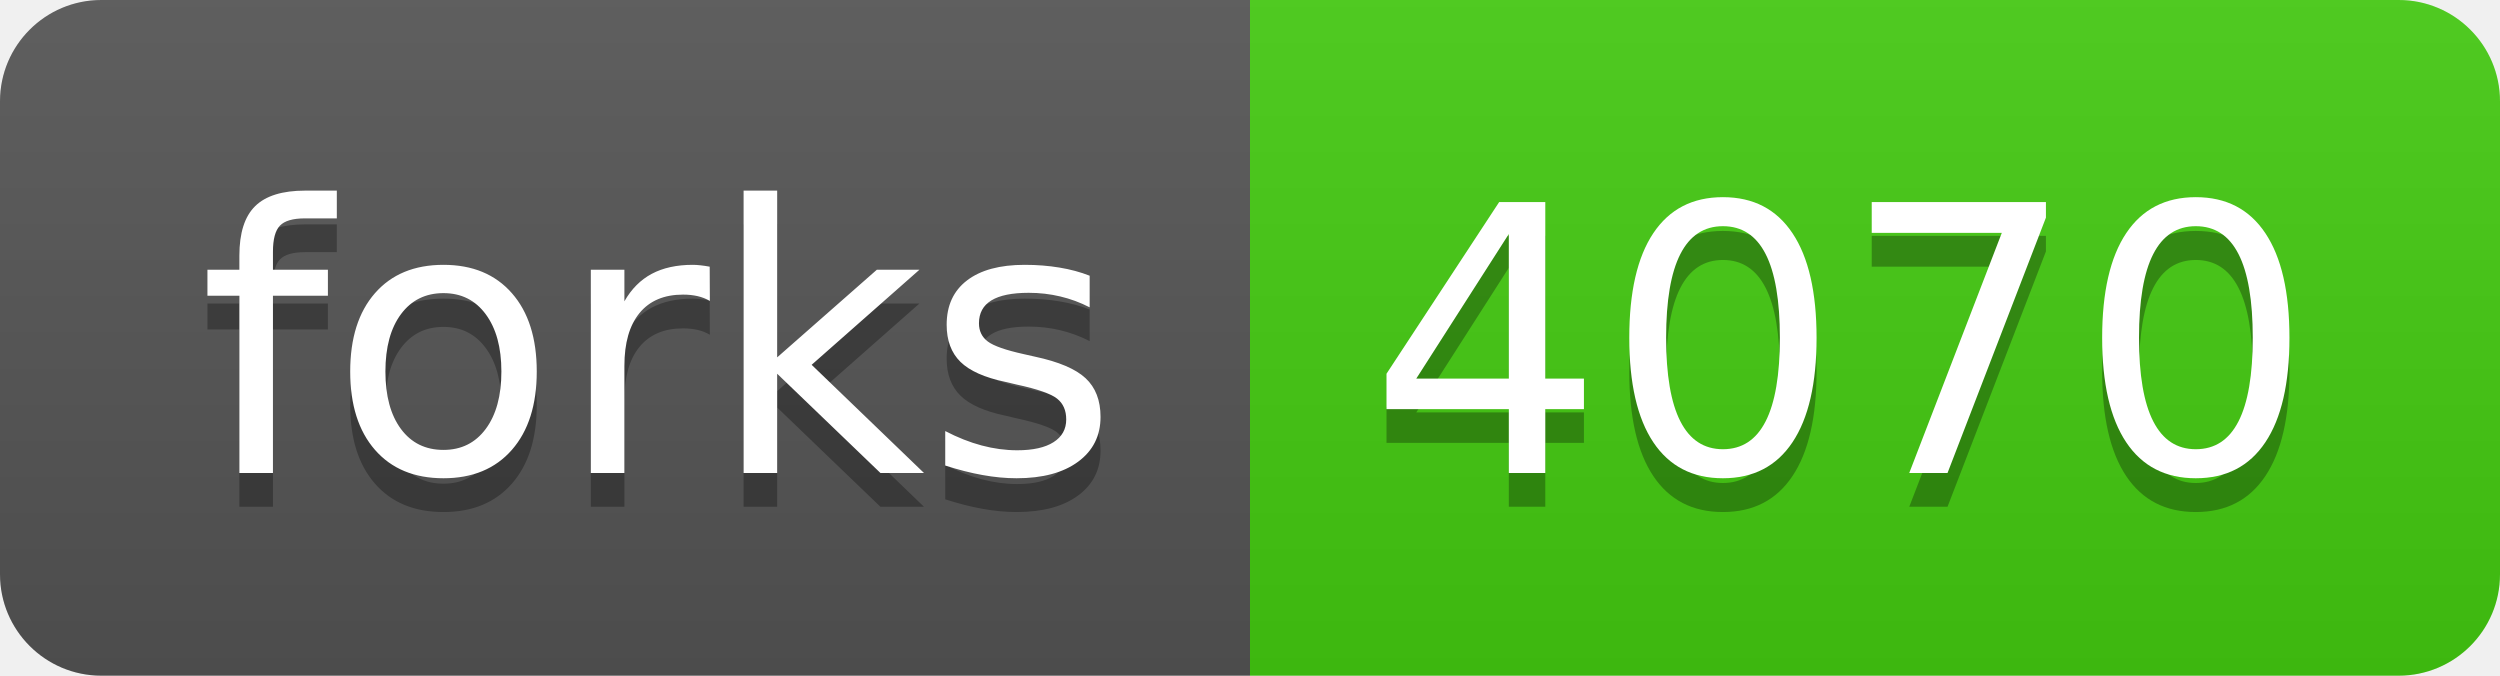
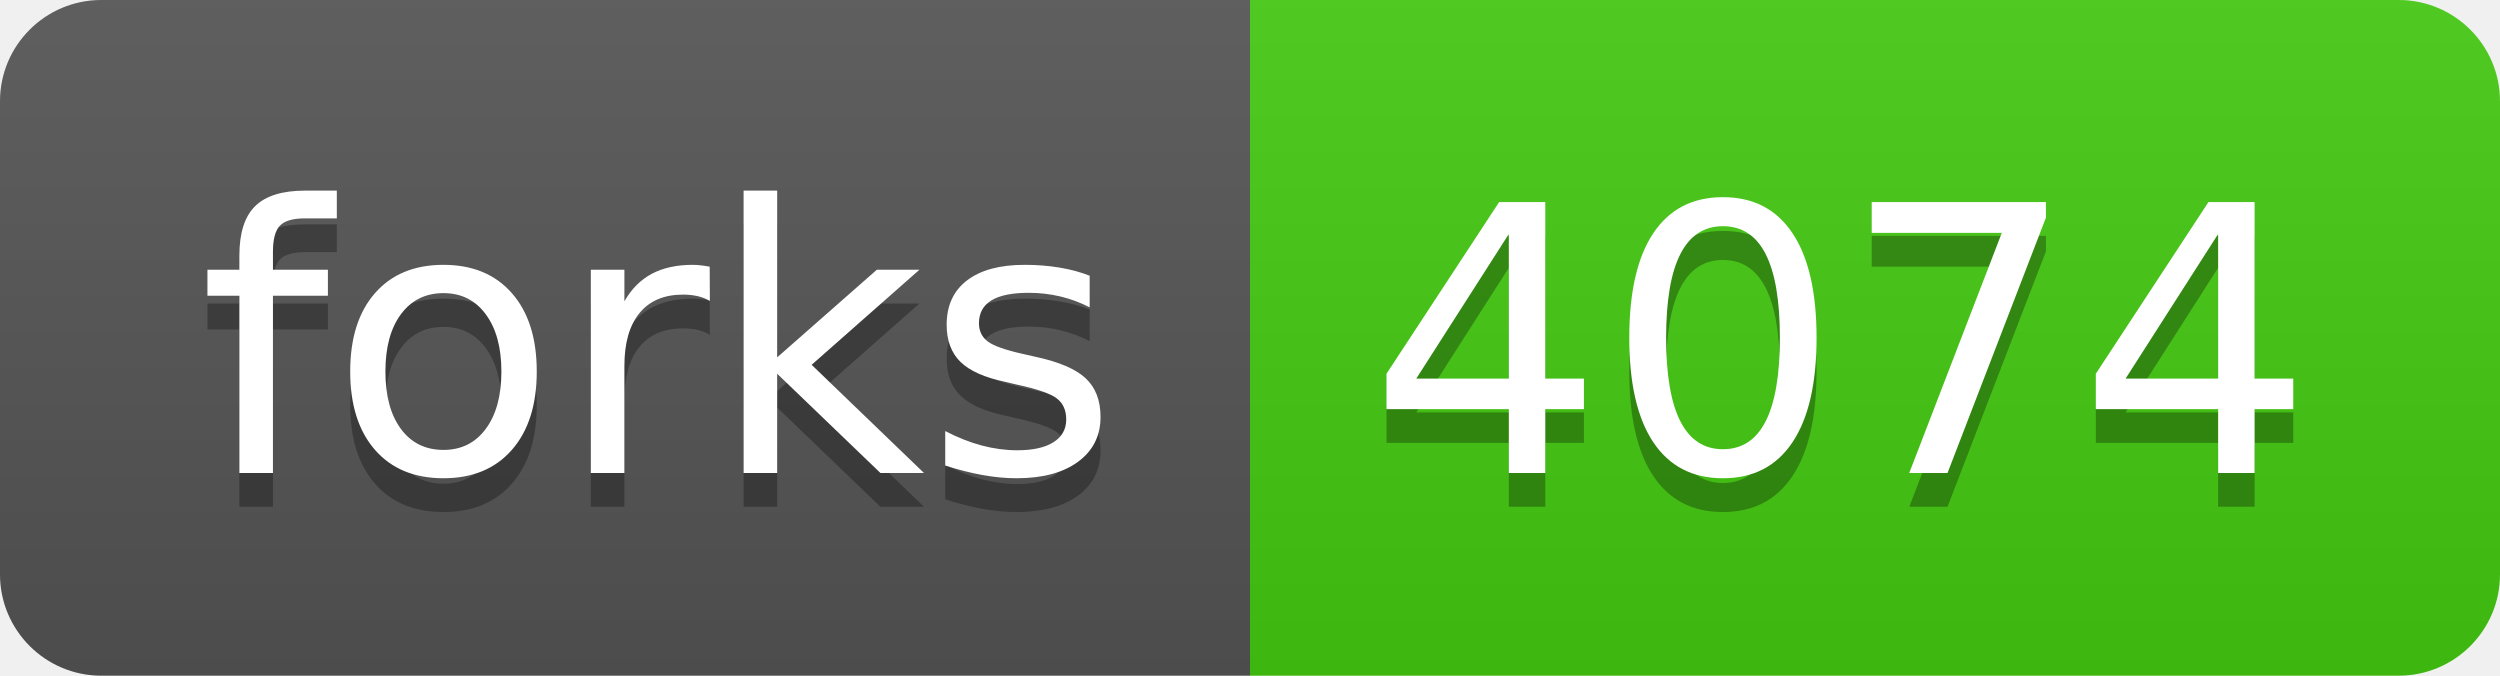
- <svg xmlns="http://www.w3.org/2000/svg" width="74" height="20" role="img" aria-label="forks: 4070">
+ <svg xmlns="http://www.w3.org/2000/svg" width="74" height="20" role="img" aria-label="forks: 4074">
  <linearGradient id="s" x2="0" y2="100%">
    <stop offset="0" stop-color="#bbb" stop-opacity=".1" />
    <stop offset="1" stop-opacity=".1" />
  </linearGradient>
  <clipPath id="r">
    <rect width="74" height="20" rx="3" fill="#fff" />
  </clipPath>
  <g clip-path="url(#r)">
    <rect width="37" height="20" fill="#555" />
    <rect x="37" width="37" height="20" fill="#4c1" />
    <rect width="74" height="20" fill="url(#s)" />
  </g>
  <g fill="#fff" text-anchor="middle" font-family="Verdana,Geneva,DejaVu Sans,sans-serif" text-rendering="geometricPrecision" font-size="110">
    <text aria-hidden="true" x="195" y="150" fill="#010101" fill-opacity=".3" transform="scale(.1)" textLength="270">forks</text>
    <text x="195" y="140" transform="scale(.1)" fill="#fff" textLength="270">forks</text>
-     <text aria-hidden="true" x="545" y="150" fill="#010101" fill-opacity=".3" transform="scale(.1)" textLength="270">4070</text>
-     <text x="545" y="140" transform="scale(.1)" fill="#fff" textLength="270">4070</text>
+     <text aria-hidden="true" x="545" y="150" fill="#010101" fill-opacity=".3" transform="scale(.1)" textLength="270">4074</text>
+     <text x="545" y="140" transform="scale(.1)" fill="#fff" textLength="270">4074</text>
  </g>
</svg>
